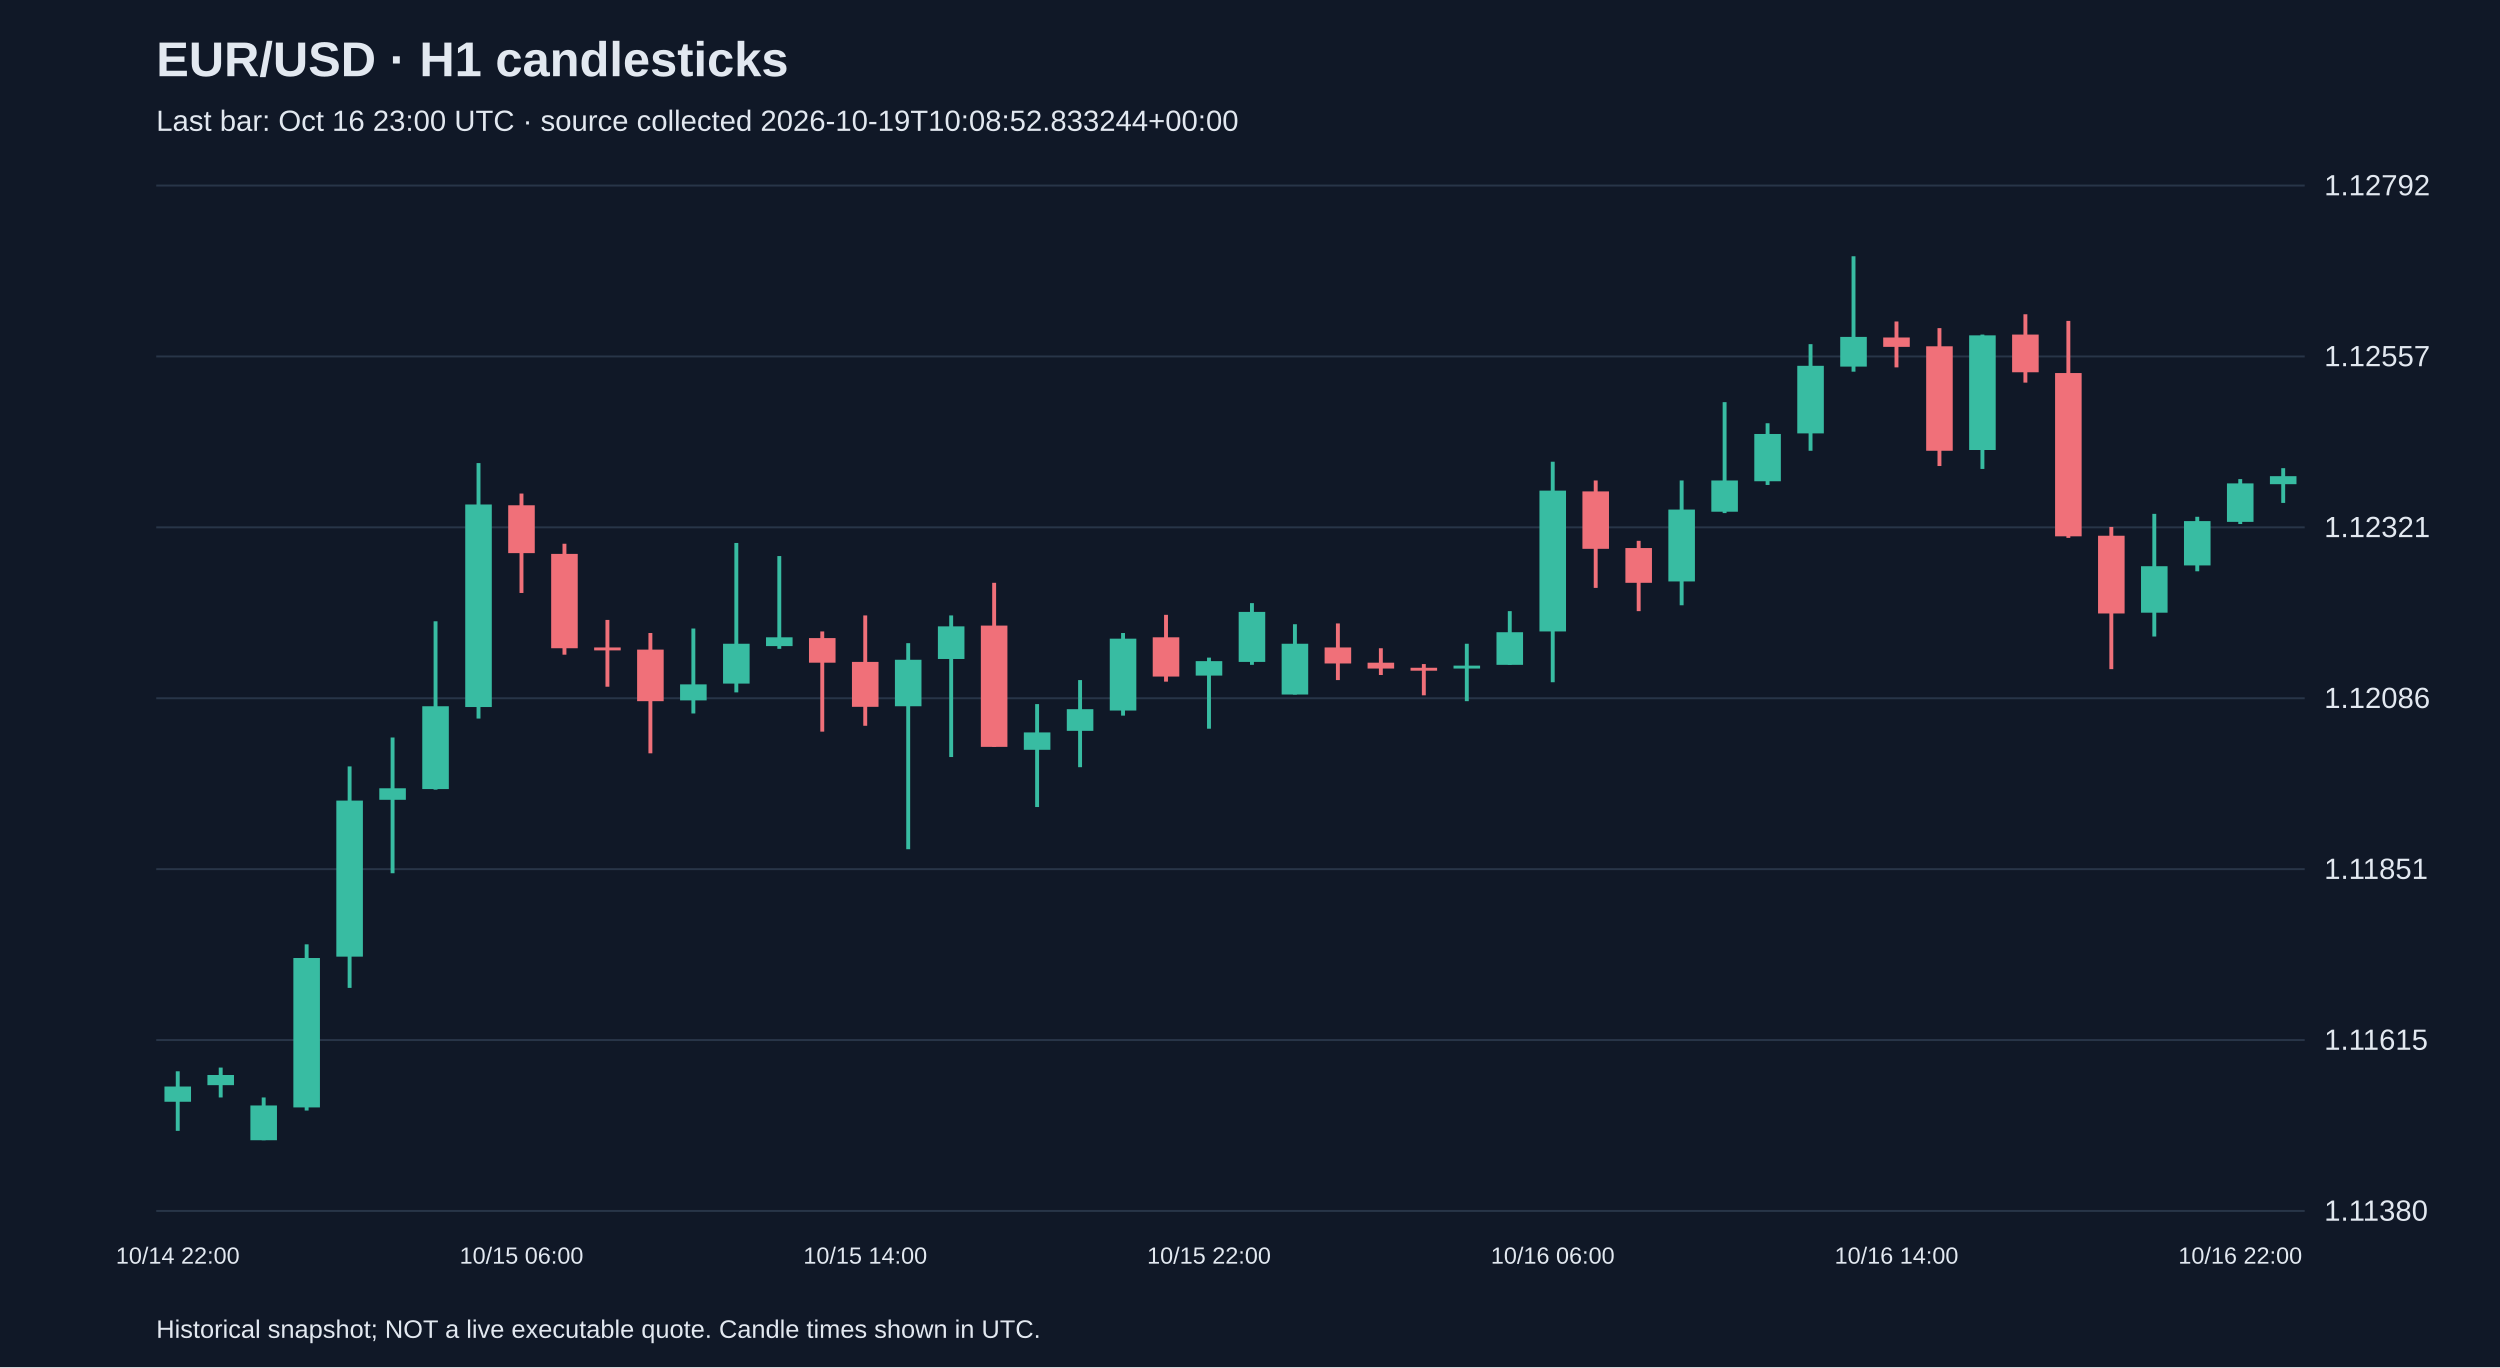
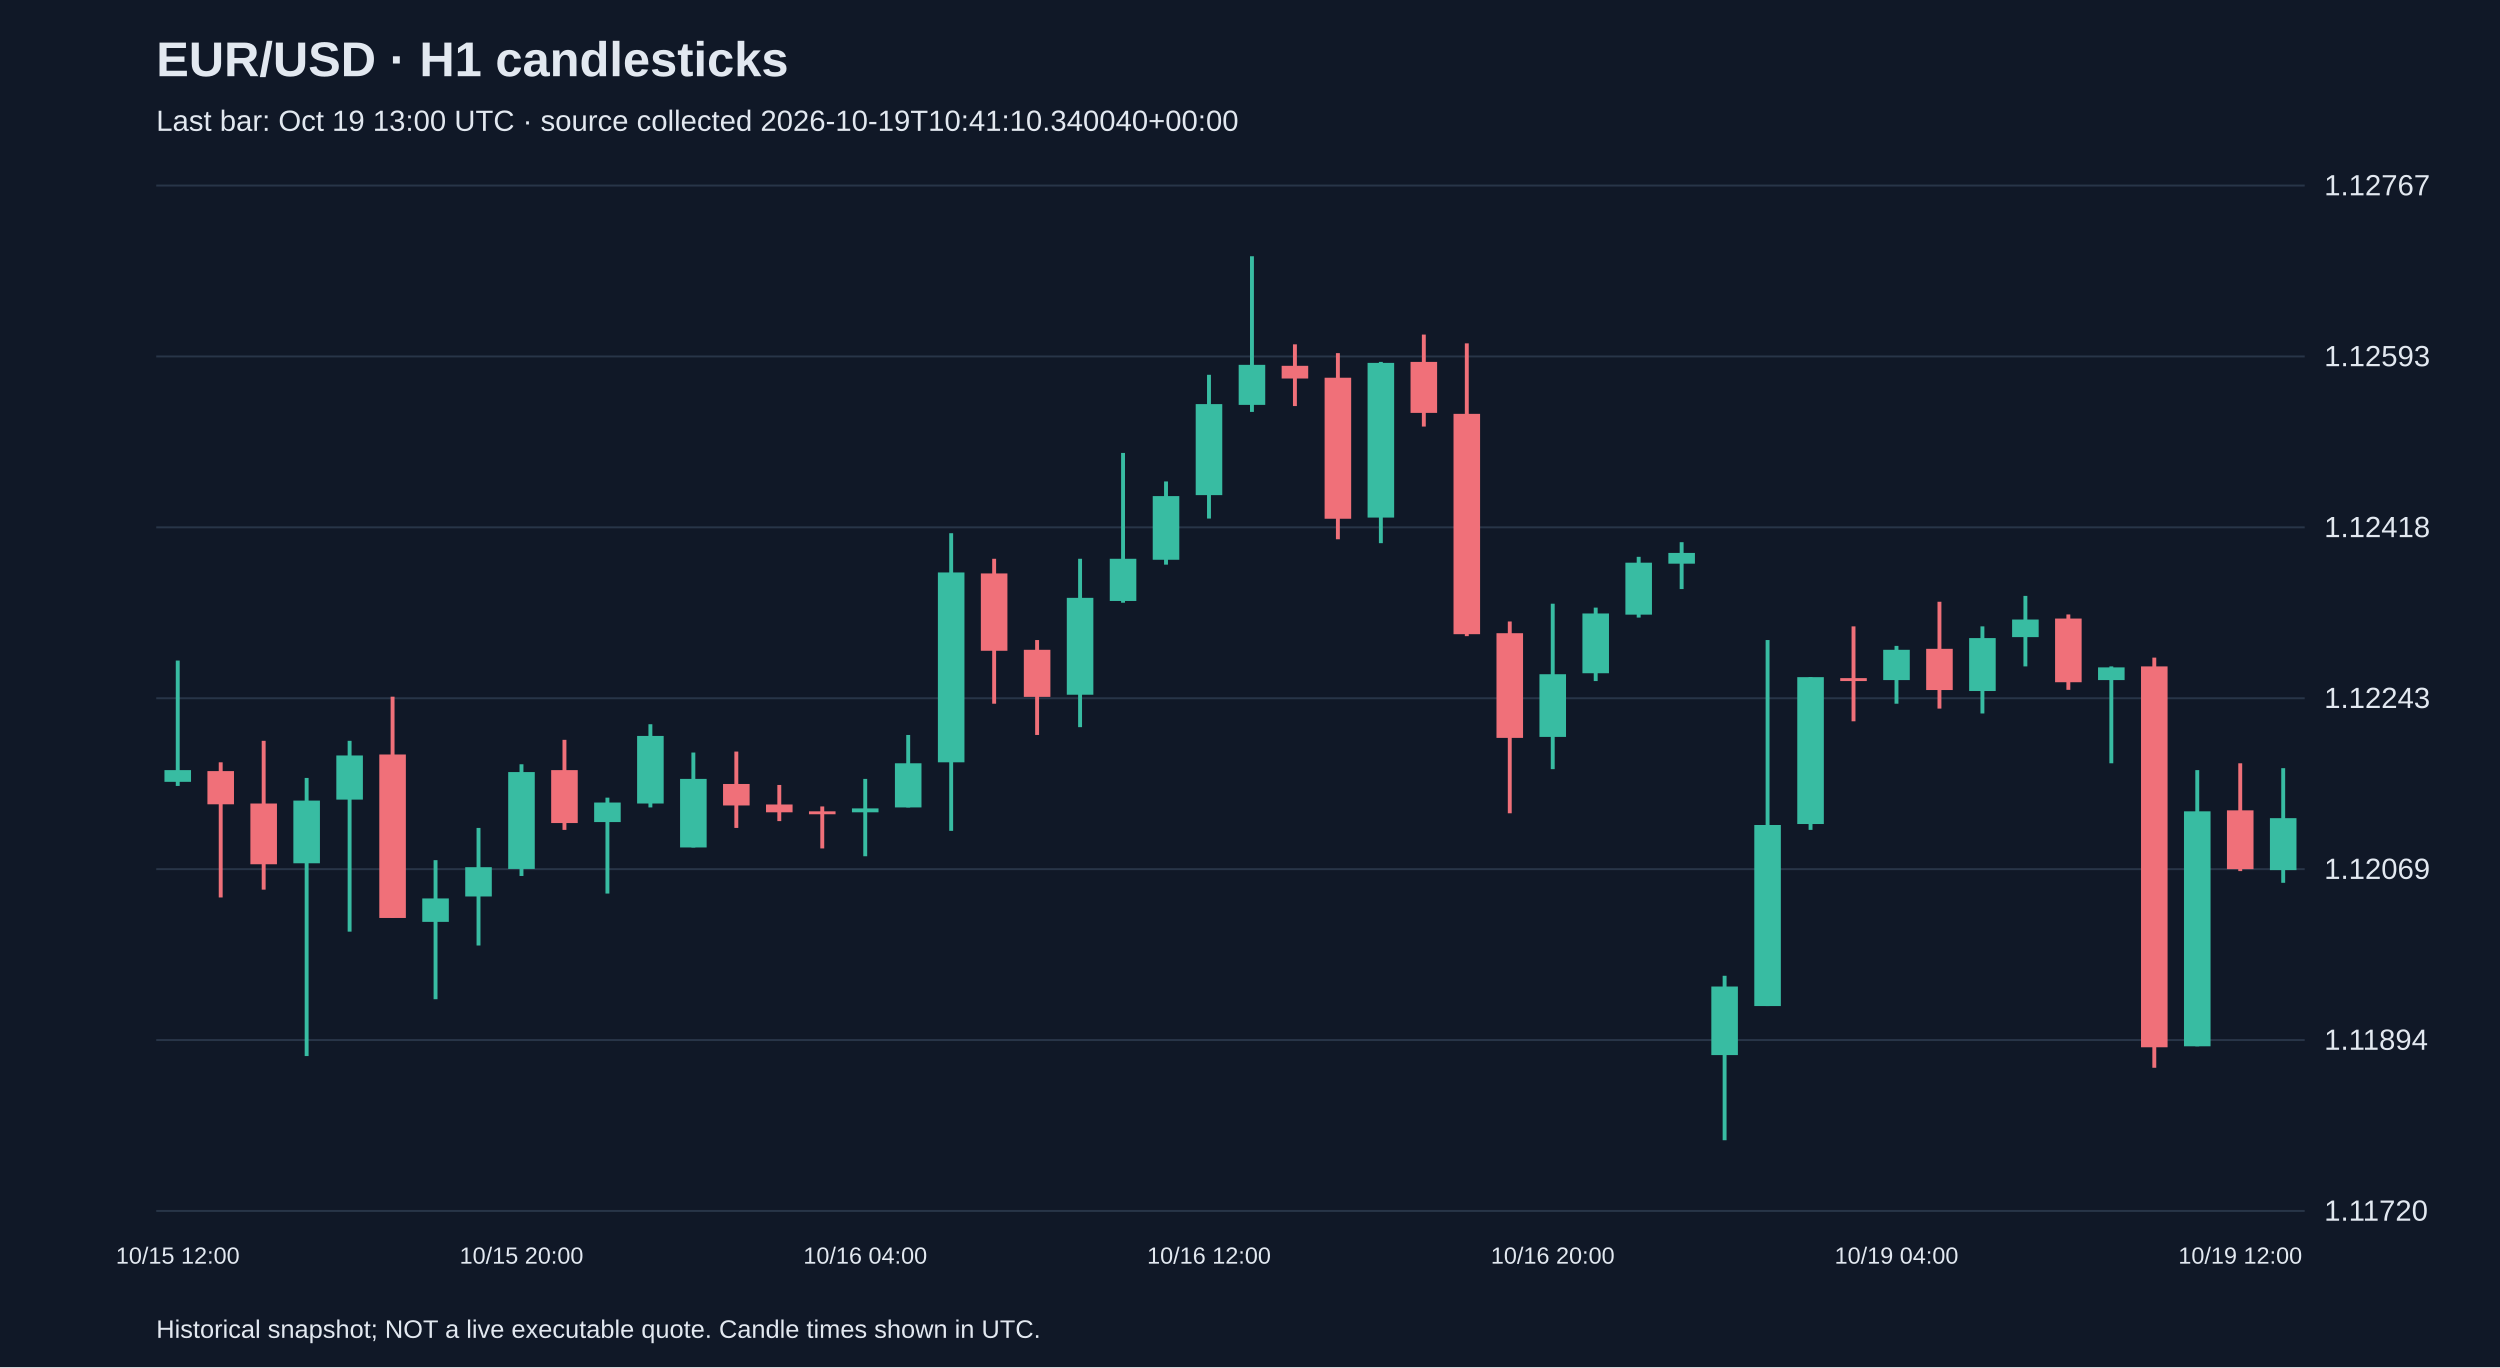
<svg xmlns="http://www.w3.org/2000/svg" viewBox="0 0 1280 700">
  <rect width="100%" height="100%" fill="#101827" />
  <style>text{font-family:Arial,sans-serif;fill:#e2e8f0}</style>
  <text x="80" y="39" font-size="25" font-weight="bold">EUR/USD · H1 candlesticks</text>
-   <text x="80" y="67" font-size="15" fill="#a6b1c5">Last bar: Oct 16 23:00 UTC · source collected 2026-10-19T10:08:52.833244+00:00</text>
+   <text x="80" y="67" font-size="15" fill="#a6b1c5">Last bar: Oct 19 13:00 UTC · source collected 2026-10-19T10:41:10.340040+00:00</text>
  <line x1="80" y1="620.0" x2="1180" y2="620.0" stroke="#283548" />
-   <text x="1190" y="625.0" font-size="15">1.11380</text>
+   <text x="1190" y="625.0" font-size="15">1.11720</text>
  <line x1="80" y1="532.5" x2="1180" y2="532.5" stroke="#283548" />
-   <text x="1190" y="537.5" font-size="15">1.11615</text>
+   <text x="1190" y="537.5" font-size="15">1.11894</text>
  <line x1="80" y1="445.0" x2="1180" y2="445.0" stroke="#283548" />
-   <text x="1190" y="450.0" font-size="15">1.11851</text>
+   <text x="1190" y="450.0" font-size="15">1.12069</text>
  <line x1="80" y1="357.5" x2="1180" y2="357.5" stroke="#283548" />
-   <text x="1190" y="362.5" font-size="15">1.12086</text>
+   <text x="1190" y="362.5" font-size="15">1.12243</text>
  <line x1="80" y1="270.0" x2="1180" y2="270.0" stroke="#283548" />
-   <text x="1190" y="275.0" font-size="15">1.12321</text>
+   <text x="1190" y="275.0" font-size="15">1.12418</text>
  <line x1="80" y1="182.5" x2="1180" y2="182.5" stroke="#283548" />
-   <text x="1190" y="187.5" font-size="15">1.12557</text>
+   <text x="1190" y="187.5" font-size="15">1.12593</text>
  <line x1="80" y1="95.0" x2="1180" y2="95.0" stroke="#283548" />
-   <text x="1190" y="100.0" font-size="15">1.12792</text>
-   <line x1="91.0" y1="548.5" x2="91.0" y2="579.0" stroke="#38bca2" stroke-width="2" />
-   <rect x="84.2" y="556.3" width="13.6" height="7.8" fill="#38bca2" />
-   <text x="91.0" y="647" text-anchor="middle" font-size="12">10/14 22:00</text>
-   <line x1="113.0" y1="546.6" x2="113.0" y2="561.9" stroke="#38bca2" stroke-width="2" />
-   <rect x="106.2" y="550.4" width="13.6" height="5.2" fill="#38bca2" />
-   <line x1="135.0" y1="561.9" x2="135.0" y2="583.8" stroke="#38bca2" stroke-width="2" />
-   <rect x="128.2" y="566.0" width="13.6" height="17.8" fill="#38bca2" />
-   <line x1="157.0" y1="483.5" x2="157.0" y2="568.6" stroke="#38bca2" stroke-width="2" />
-   <rect x="150.2" y="490.5" width="13.6" height="76.5" fill="#38bca2" />
-   <line x1="179.0" y1="392.4" x2="179.0" y2="505.8" stroke="#38bca2" stroke-width="2" />
-   <rect x="172.2" y="409.9" width="13.6" height="79.9" fill="#38bca2" />
-   <line x1="201.0" y1="377.6" x2="201.0" y2="447.1" stroke="#38bca2" stroke-width="2" />
-   <rect x="194.2" y="403.6" width="13.6" height="5.9" fill="#38bca2" />
-   <line x1="223.0" y1="318.1" x2="223.0" y2="404.3" stroke="#38bca2" stroke-width="2" />
-   <rect x="216.2" y="361.6" width="13.6" height="42.4" fill="#38bca2" />
-   <line x1="245.0" y1="237.1" x2="245.0" y2="367.9" stroke="#38bca2" stroke-width="2" />
-   <rect x="238.2" y="258.3" width="13.6" height="103.7" fill="#38bca2" />
-   <line x1="267.0" y1="252.7" x2="267.0" y2="303.6" stroke="#f07079" stroke-width="2" />
-   <rect x="260.2" y="258.7" width="13.6" height="24.5" fill="#f07079" />
-   <text x="267.0" y="647" text-anchor="middle" font-size="12">10/15 06:00</text>
-   <line x1="289.0" y1="278.4" x2="289.0" y2="335.2" stroke="#f07079" stroke-width="2" />
-   <rect x="282.2" y="283.6" width="13.6" height="48.3" fill="#f07079" />
-   <line x1="311.0" y1="317.4" x2="311.0" y2="351.6" stroke="#f07079" stroke-width="2" />
-   <rect x="304.2" y="331.5" width="13.6" height="1.5" fill="#f07079" />
-   <line x1="333.0" y1="324.1" x2="333.0" y2="385.7" stroke="#f07079" stroke-width="2" />
-   <rect x="326.2" y="332.6" width="13.6" height="26.4" fill="#f07079" />
-   <line x1="355.0" y1="321.8" x2="355.0" y2="365.3" stroke="#38bca2" stroke-width="2" />
-   <rect x="348.2" y="350.4" width="13.6" height="8.2" fill="#38bca2" />
-   <line x1="377.0" y1="278.0" x2="377.0" y2="354.5" stroke="#38bca2" stroke-width="2" />
-   <rect x="370.2" y="329.6" width="13.6" height="20.4" fill="#38bca2" />
-   <line x1="399.0" y1="284.7" x2="399.0" y2="332.2" stroke="#38bca2" stroke-width="2" />
-   <rect x="392.2" y="326.3" width="13.6" height="4.5" fill="#38bca2" />
-   <line x1="421.0" y1="323.3" x2="421.0" y2="374.6" stroke="#f07079" stroke-width="2" />
-   <rect x="414.2" y="326.7" width="13.6" height="12.6" fill="#f07079" />
-   <line x1="443.0" y1="315.1" x2="443.0" y2="371.6" stroke="#f07079" stroke-width="2" />
-   <rect x="436.2" y="338.9" width="13.6" height="23.0" fill="#f07079" />
-   <text x="443.0" y="647" text-anchor="middle" font-size="12">10/15 14:00</text>
-   <line x1="465.0" y1="329.3" x2="465.0" y2="434.8" stroke="#38bca2" stroke-width="2" />
-   <rect x="458.2" y="337.8" width="13.6" height="23.8" fill="#38bca2" />
-   <line x1="487.0" y1="315.1" x2="487.0" y2="387.6" stroke="#38bca2" stroke-width="2" />
-   <rect x="480.2" y="320.7" width="13.6" height="16.7" fill="#38bca2" />
-   <line x1="509.0" y1="298.4" x2="509.0" y2="382.4" stroke="#f07079" stroke-width="2" />
-   <rect x="502.2" y="320.3" width="13.6" height="62.1" fill="#f07079" />
-   <line x1="531.0" y1="360.5" x2="531.0" y2="413.2" stroke="#38bca2" stroke-width="2" />
-   <rect x="524.2" y="375.0" width="13.6" height="8.9" fill="#38bca2" />
-   <line x1="553.0" y1="348.2" x2="553.0" y2="392.8" stroke="#38bca2" stroke-width="2" />
-   <rect x="546.2" y="363.1" width="13.6" height="11.1" fill="#38bca2" />
-   <line x1="575.0" y1="324.1" x2="575.0" y2="366.4" stroke="#38bca2" stroke-width="2" />
-   <rect x="568.2" y="327.0" width="13.6" height="36.8" fill="#38bca2" />
-   <line x1="597.0" y1="314.8" x2="597.0" y2="349.0" stroke="#f07079" stroke-width="2" />
-   <rect x="590.2" y="326.3" width="13.6" height="20.1" fill="#f07079" />
-   <line x1="619.0" y1="336.7" x2="619.0" y2="373.1" stroke="#38bca2" stroke-width="2" />
-   <rect x="612.2" y="338.5" width="13.6" height="7.4" fill="#38bca2" />
-   <text x="619.0" y="647" text-anchor="middle" font-size="12">10/15 22:00</text>
-   <line x1="641.0" y1="308.8" x2="641.0" y2="340.4" stroke="#38bca2" stroke-width="2" />
-   <rect x="634.2" y="313.3" width="13.6" height="25.6" fill="#38bca2" />
-   <line x1="663.0" y1="319.6" x2="663.0" y2="355.6" stroke="#38bca2" stroke-width="2" />
-   <rect x="656.2" y="329.6" width="13.6" height="26.0" fill="#38bca2" />
-   <line x1="685.0" y1="319.2" x2="685.0" y2="348.2" stroke="#f07079" stroke-width="2" />
-   <rect x="678.2" y="331.5" width="13.6" height="8.2" fill="#f07079" />
-   <line x1="707.0" y1="331.9" x2="707.0" y2="345.6" stroke="#f07079" stroke-width="2" />
-   <rect x="700.2" y="339.3" width="13.6" height="3.0" fill="#f07079" />
-   <line x1="729.0" y1="340.0" x2="729.0" y2="356.0" stroke="#f07079" stroke-width="2" />
-   <rect x="722.2" y="341.9" width="13.6" height="1.5" fill="#f07079" />
-   <line x1="751.0" y1="329.6" x2="751.0" y2="359.0" stroke="#38bca2" stroke-width="2" />
-   <rect x="744.2" y="340.8" width="13.6" height="1.5" fill="#38bca2" />
-   <line x1="773.0" y1="312.9" x2="773.0" y2="340.4" stroke="#38bca2" stroke-width="2" />
-   <rect x="766.2" y="323.7" width="13.6" height="16.7" fill="#38bca2" />
-   <line x1="795.0" y1="236.4" x2="795.0" y2="349.3" stroke="#38bca2" stroke-width="2" />
-   <rect x="788.2" y="251.2" width="13.6" height="72.1" fill="#38bca2" />
-   <text x="795.0" y="647" text-anchor="middle" font-size="12">10/16 06:00</text>
-   <line x1="817.0" y1="246.0" x2="817.0" y2="301.0" stroke="#f07079" stroke-width="2" />
-   <rect x="810.2" y="251.6" width="13.6" height="29.4" fill="#f07079" />
-   <line x1="839.0" y1="276.9" x2="839.0" y2="312.9" stroke="#f07079" stroke-width="2" />
-   <rect x="832.2" y="280.6" width="13.6" height="17.8" fill="#f07079" />
-   <line x1="861.0" y1="246.0" x2="861.0" y2="309.9" stroke="#38bca2" stroke-width="2" />
-   <rect x="854.2" y="260.9" width="13.6" height="36.8" fill="#38bca2" />
-   <line x1="883.0" y1="205.9" x2="883.0" y2="262.7" stroke="#38bca2" stroke-width="2" />
-   <rect x="876.2" y="246.0" width="13.6" height="16.0" fill="#38bca2" />
-   <line x1="905.0" y1="216.7" x2="905.0" y2="248.3" stroke="#38bca2" stroke-width="2" />
-   <rect x="898.2" y="222.2" width="13.6" height="24.2" fill="#38bca2" />
-   <line x1="927.0" y1="176.2" x2="927.0" y2="230.8" stroke="#38bca2" stroke-width="2" />
-   <rect x="920.2" y="187.3" width="13.6" height="34.6" fill="#38bca2" />
-   <line x1="949.0" y1="131.2" x2="949.0" y2="190.3" stroke="#38bca2" stroke-width="2" />
-   <rect x="942.2" y="172.5" width="13.6" height="15.2" fill="#38bca2" />
-   <line x1="971.0" y1="164.6" x2="971.0" y2="188.1" stroke="#f07079" stroke-width="2" />
-   <rect x="964.2" y="172.8" width="13.6" height="4.8" fill="#f07079" />
-   <text x="971.0" y="647" text-anchor="middle" font-size="12">10/16 14:00</text>
-   <line x1="993.0" y1="168.0" x2="993.0" y2="238.6" stroke="#f07079" stroke-width="2" />
-   <rect x="986.2" y="177.3" width="13.6" height="53.5" fill="#f07079" />
-   <line x1="1015.0" y1="171.3" x2="1015.0" y2="240.1" stroke="#38bca2" stroke-width="2" />
-   <rect x="1008.2" y="171.7" width="13.6" height="58.7" fill="#38bca2" />
-   <line x1="1037.0" y1="160.9" x2="1037.0" y2="195.9" stroke="#f07079" stroke-width="2" />
-   <rect x="1030.2" y="171.3" width="13.6" height="19.3" fill="#f07079" />
-   <line x1="1059.0" y1="164.3" x2="1059.0" y2="275.4" stroke="#f07079" stroke-width="2" />
-   <rect x="1052.2" y="191.0" width="13.6" height="83.6" fill="#f07079" />
-   <line x1="1081.0" y1="269.8" x2="1081.0" y2="342.6" stroke="#f07079" stroke-width="2" />
-   <rect x="1074.2" y="274.3" width="13.6" height="39.8" fill="#f07079" />
-   <line x1="1103.0" y1="263.1" x2="1103.0" y2="325.9" stroke="#38bca2" stroke-width="2" />
-   <rect x="1096.2" y="289.9" width="13.6" height="23.8" fill="#38bca2" />
-   <line x1="1125.0" y1="264.6" x2="1125.0" y2="292.5" stroke="#38bca2" stroke-width="2" />
-   <rect x="1118.2" y="266.8" width="13.6" height="22.7" fill="#38bca2" />
-   <line x1="1147.0" y1="245.3" x2="1147.0" y2="268.3" stroke="#38bca2" stroke-width="2" />
-   <rect x="1140.2" y="247.5" width="13.6" height="19.7" fill="#38bca2" />
-   <text x="1147.0" y="647" text-anchor="middle" font-size="12">10/16 22:00</text>
-   <line x1="1169.0" y1="239.7" x2="1169.0" y2="257.5" stroke="#38bca2" stroke-width="2" />
-   <rect x="1162.2" y="243.8" width="13.6" height="4.1" fill="#38bca2" />
+   <text x="1190" y="100.0" font-size="15">1.12767</text>
+   <line x1="91.0" y1="338.2" x2="91.0" y2="402.4" stroke="#38bca2" stroke-width="2" />
+   <rect x="84.2" y="394.3" width="13.6" height="6.0" fill="#38bca2" />
+   <text x="91.0" y="647" text-anchor="middle" font-size="12">10/15 12:00</text>
+   <line x1="113.0" y1="390.3" x2="113.0" y2="459.5" stroke="#f07079" stroke-width="2" />
+   <rect x="106.2" y="394.8" width="13.6" height="17.0" fill="#f07079" />
+   <line x1="135.0" y1="379.3" x2="135.0" y2="455.5" stroke="#f07079" stroke-width="2" />
+   <rect x="128.2" y="411.4" width="13.6" height="31.1" fill="#f07079" />
+   <line x1="157.0" y1="398.3" x2="157.0" y2="540.7" stroke="#38bca2" stroke-width="2" />
+   <rect x="150.2" y="409.9" width="13.6" height="32.1" fill="#38bca2" />
+   <line x1="179.0" y1="379.3" x2="179.0" y2="477.0" stroke="#38bca2" stroke-width="2" />
+   <rect x="172.2" y="386.8" width="13.6" height="22.6" fill="#38bca2" />
+   <line x1="201.0" y1="356.7" x2="201.0" y2="470.0" stroke="#f07079" stroke-width="2" />
+   <rect x="194.2" y="386.3" width="13.6" height="83.7" fill="#f07079" />
+   <line x1="223.0" y1="440.4" x2="223.0" y2="511.6" stroke="#38bca2" stroke-width="2" />
+   <rect x="216.2" y="460.0" width="13.6" height="12.0" fill="#38bca2" />
+   <line x1="245.0" y1="423.9" x2="245.0" y2="484.1" stroke="#38bca2" stroke-width="2" />
+   <rect x="238.2" y="444.0" width="13.6" height="15.0" fill="#38bca2" />
+   <line x1="267.0" y1="391.3" x2="267.0" y2="448.5" stroke="#38bca2" stroke-width="2" />
+   <rect x="260.2" y="395.3" width="13.6" height="49.6" fill="#38bca2" />
+   <text x="267.0" y="647" text-anchor="middle" font-size="12">10/15 20:00</text>
+   <line x1="289.0" y1="378.8" x2="289.0" y2="424.9" stroke="#f07079" stroke-width="2" />
+   <rect x="282.2" y="394.3" width="13.6" height="27.1" fill="#f07079" />
+   <line x1="311.0" y1="408.4" x2="311.0" y2="457.5" stroke="#38bca2" stroke-width="2" />
+   <rect x="304.2" y="410.9" width="13.6" height="10.0" fill="#38bca2" />
+   <line x1="333.0" y1="370.8" x2="333.0" y2="413.4" stroke="#38bca2" stroke-width="2" />
+   <rect x="326.2" y="376.8" width="13.6" height="34.6" fill="#38bca2" />
+   <line x1="355.0" y1="385.3" x2="355.0" y2="433.9" stroke="#38bca2" stroke-width="2" />
+   <rect x="348.2" y="398.8" width="13.6" height="35.1" fill="#38bca2" />
+   <line x1="377.0" y1="384.8" x2="377.0" y2="423.9" stroke="#f07079" stroke-width="2" />
+   <rect x="370.2" y="401.4" width="13.6" height="11.0" fill="#f07079" />
+   <line x1="399.0" y1="401.9" x2="399.0" y2="420.4" stroke="#f07079" stroke-width="2" />
+   <rect x="392.2" y="411.9" width="13.6" height="4.0" fill="#f07079" />
+   <line x1="421.0" y1="412.9" x2="421.0" y2="434.4" stroke="#f07079" stroke-width="2" />
+   <rect x="414.2" y="415.4" width="13.6" height="1.5" fill="#f07079" />
+   <line x1="443.0" y1="398.8" x2="443.0" y2="438.4" stroke="#38bca2" stroke-width="2" />
+   <rect x="436.2" y="413.9" width="13.6" height="2.0" fill="#38bca2" />
+   <text x="443.0" y="647" text-anchor="middle" font-size="12">10/16 04:00</text>
+   <line x1="465.0" y1="376.3" x2="465.0" y2="413.4" stroke="#38bca2" stroke-width="2" />
+   <rect x="458.2" y="390.8" width="13.6" height="22.6" fill="#38bca2" />
+   <line x1="487.0" y1="273.0" x2="487.0" y2="425.4" stroke="#38bca2" stroke-width="2" />
+   <rect x="480.2" y="293.1" width="13.6" height="97.2" fill="#38bca2" />
+   <line x1="509.0" y1="286.1" x2="509.0" y2="360.3" stroke="#f07079" stroke-width="2" />
+   <rect x="502.2" y="293.6" width="13.6" height="39.6" fill="#f07079" />
+   <line x1="531.0" y1="327.7" x2="531.0" y2="376.3" stroke="#f07079" stroke-width="2" />
+   <rect x="524.2" y="332.7" width="13.6" height="24.1" fill="#f07079" />
+   <line x1="553.0" y1="286.1" x2="553.0" y2="372.3" stroke="#38bca2" stroke-width="2" />
+   <rect x="546.2" y="306.1" width="13.6" height="49.6" fill="#38bca2" />
+   <line x1="575.0" y1="231.9" x2="575.0" y2="308.6" stroke="#38bca2" stroke-width="2" />
+   <rect x="568.2" y="286.1" width="13.6" height="21.6" fill="#38bca2" />
+   <line x1="597.0" y1="246.5" x2="597.0" y2="289.1" stroke="#38bca2" stroke-width="2" />
+   <rect x="590.2" y="254.0" width="13.6" height="32.6" fill="#38bca2" />
+   <line x1="619.0" y1="191.9" x2="619.0" y2="265.5" stroke="#38bca2" stroke-width="2" />
+   <rect x="612.2" y="206.9" width="13.6" height="46.6" fill="#38bca2" />
+   <text x="619.0" y="647" text-anchor="middle" font-size="12">10/16 12:00</text>
+   <line x1="641.0" y1="131.2" x2="641.0" y2="210.9" stroke="#38bca2" stroke-width="2" />
+   <rect x="634.2" y="186.8" width="13.6" height="20.5" fill="#38bca2" />
+   <line x1="663.0" y1="176.3" x2="663.0" y2="207.9" stroke="#f07079" stroke-width="2" />
+   <rect x="656.2" y="187.3" width="13.6" height="6.5" fill="#f07079" />
+   <line x1="685.0" y1="180.8" x2="685.0" y2="276.1" stroke="#f07079" stroke-width="2" />
+   <rect x="678.2" y="193.4" width="13.6" height="72.2" fill="#f07079" />
+   <line x1="707.0" y1="185.3" x2="707.0" y2="278.1" stroke="#38bca2" stroke-width="2" />
+   <rect x="700.2" y="185.8" width="13.6" height="79.2" fill="#38bca2" />
+   <line x1="729.0" y1="171.3" x2="729.0" y2="218.4" stroke="#f07079" stroke-width="2" />
+   <rect x="722.2" y="185.3" width="13.6" height="26.1" fill="#f07079" />
+   <line x1="751.0" y1="175.8" x2="751.0" y2="325.7" stroke="#f07079" stroke-width="2" />
+   <rect x="744.2" y="211.9" width="13.6" height="112.8" fill="#f07079" />
+   <line x1="773.0" y1="318.2" x2="773.0" y2="416.4" stroke="#f07079" stroke-width="2" />
+   <rect x="766.2" y="324.2" width="13.6" height="53.6" fill="#f07079" />
+   <line x1="795.0" y1="309.1" x2="795.0" y2="393.8" stroke="#38bca2" stroke-width="2" />
+   <rect x="788.2" y="345.2" width="13.6" height="32.1" fill="#38bca2" />
+   <text x="795.0" y="647" text-anchor="middle" font-size="12">10/16 20:00</text>
+   <line x1="817.0" y1="311.1" x2="817.0" y2="348.7" stroke="#38bca2" stroke-width="2" />
+   <rect x="810.2" y="314.1" width="13.6" height="30.6" fill="#38bca2" />
+   <line x1="839.0" y1="285.1" x2="839.0" y2="316.2" stroke="#38bca2" stroke-width="2" />
+   <rect x="832.2" y="288.1" width="13.6" height="26.6" fill="#38bca2" />
+   <line x1="861.0" y1="277.6" x2="861.0" y2="301.6" stroke="#38bca2" stroke-width="2" />
+   <rect x="854.2" y="283.1" width="13.6" height="5.5" fill="#38bca2" />
+   <line x1="883.0" y1="499.6" x2="883.0" y2="583.8" stroke="#38bca2" stroke-width="2" />
+   <rect x="876.2" y="505.1" width="13.6" height="35.1" fill="#38bca2" />
+   <line x1="905.0" y1="327.7" x2="905.0" y2="515.1" stroke="#38bca2" stroke-width="2" />
+   <rect x="898.2" y="422.4" width="13.6" height="92.7" fill="#38bca2" />
+   <line x1="927.0" y1="346.7" x2="927.0" y2="424.9" stroke="#38bca2" stroke-width="2" />
+   <rect x="920.2" y="346.7" width="13.6" height="75.2" fill="#38bca2" />
+   <line x1="949.0" y1="320.7" x2="949.0" y2="369.3" stroke="#f07079" stroke-width="2" />
+   <rect x="942.2" y="347.2" width="13.6" height="1.5" fill="#f07079" />
+   <line x1="971.0" y1="330.7" x2="971.0" y2="360.3" stroke="#38bca2" stroke-width="2" />
+   <rect x="964.2" y="332.7" width="13.6" height="15.5" fill="#38bca2" />
+   <text x="971.0" y="647" text-anchor="middle" font-size="12">10/19 04:00</text>
+   <line x1="993.0" y1="308.1" x2="993.0" y2="362.8" stroke="#f07079" stroke-width="2" />
+   <rect x="986.2" y="332.2" width="13.6" height="21.1" fill="#f07079" />
+   <line x1="1015.0" y1="320.7" x2="1015.0" y2="365.3" stroke="#38bca2" stroke-width="2" />
+   <rect x="1008.2" y="326.7" width="13.6" height="27.1" fill="#38bca2" />
+   <line x1="1037.0" y1="305.1" x2="1037.0" y2="341.2" stroke="#38bca2" stroke-width="2" />
+   <rect x="1030.2" y="317.2" width="13.6" height="9.0" fill="#38bca2" />
+   <line x1="1059.0" y1="314.6" x2="1059.0" y2="353.2" stroke="#f07079" stroke-width="2" />
+   <rect x="1052.2" y="316.7" width="13.6" height="32.6" fill="#f07079" />
+   <line x1="1081.0" y1="341.2" x2="1081.0" y2="390.8" stroke="#38bca2" stroke-width="2" />
+   <rect x="1074.2" y="341.7" width="13.6" height="6.5" fill="#38bca2" />
+   <line x1="1103.0" y1="336.7" x2="1103.0" y2="546.7" stroke="#f07079" stroke-width="2" />
+   <rect x="1096.2" y="341.2" width="13.6" height="195.0" fill="#f07079" />
+   <line x1="1125.0" y1="394.3" x2="1125.0" y2="535.7" stroke="#38bca2" stroke-width="2" />
+   <rect x="1118.2" y="415.4" width="13.6" height="120.3" fill="#38bca2" />
+   <line x1="1147.0" y1="390.8" x2="1147.0" y2="446.0" stroke="#f07079" stroke-width="2" />
+   <rect x="1140.2" y="414.9" width="13.6" height="30.1" fill="#f07079" />
+   <text x="1147.0" y="647" text-anchor="middle" font-size="12">10/19 12:00</text>
+   <line x1="1169.0" y1="393.3" x2="1169.0" y2="452.0" stroke="#38bca2" stroke-width="2" />
+   <rect x="1162.2" y="418.9" width="13.6" height="26.6" fill="#38bca2" />
  <text x="80" y="685" font-size="13">Historical snapshot; NOT a live executable quote. Candle times shown in UTC.</text>
</svg>
